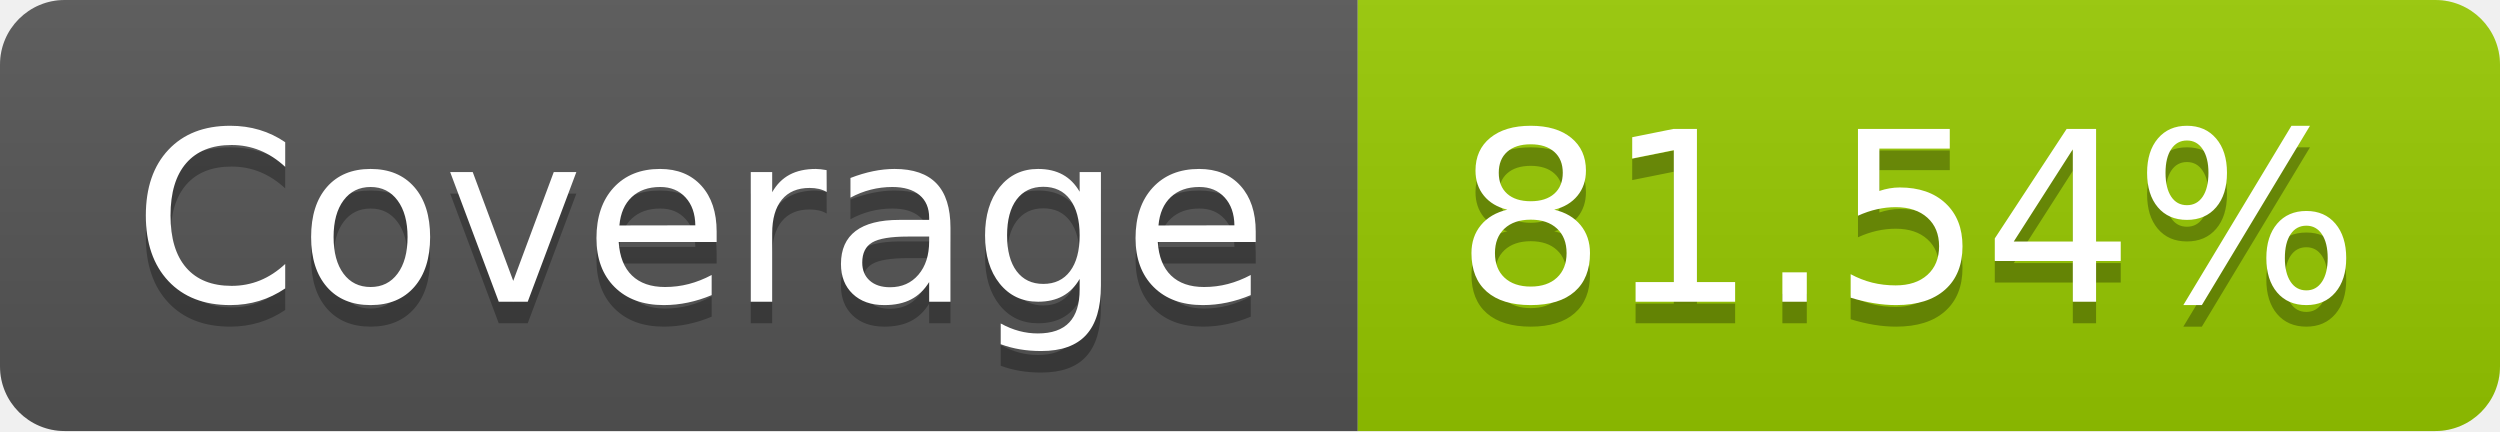
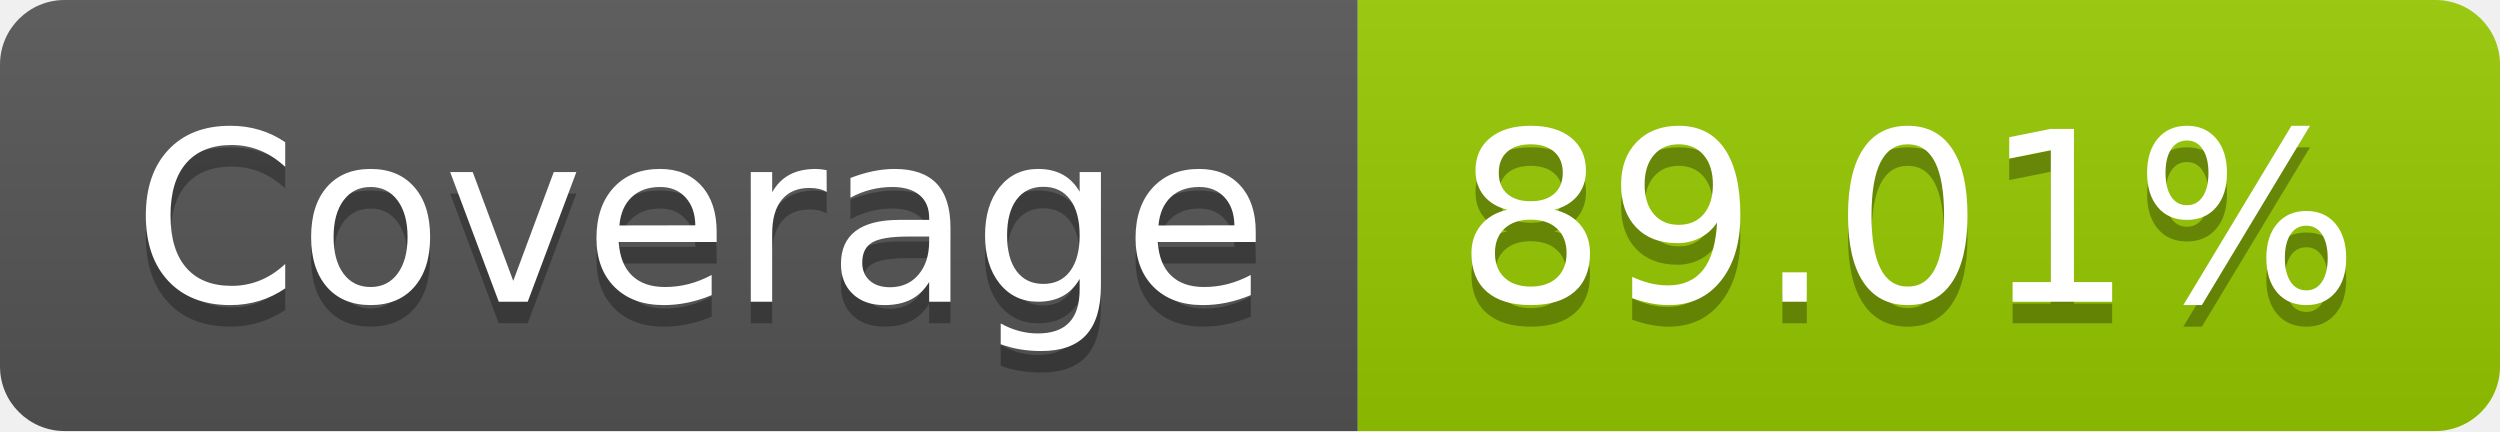
- <svg xmlns="http://www.w3.org/2000/svg" width="116" height="20" role="img" aria-label="Coverage: 81.54%">
+ <svg xmlns="http://www.w3.org/2000/svg" width="116" height="20" role="img" aria-label="Coverage: 89.01%">
  <linearGradient id="s" x2="0" y2="100%">
    <stop offset="0" stop-color="#bbb" stop-opacity=".1" />
    <stop offset="1" stop-opacity=".1" />
  </linearGradient>
  <clipPath id="r">
    <rect width="116" height="20" rx="3" fill="#fff" />
  </clipPath>
  <g clip-path="url(#r)">
    <rect width="63" height="20" fill="#555" />
    <rect x="63" width="53" height="20" fill="#97ca00" />
    <rect width="116" height="20" fill="url(#s)" />
  </g>
  <g fill="#fff" text-anchor="middle" font-family="Verdana,Geneva,DejaVu Sans,sans-serif" text-rendering="geometricPrecision" font-size="110">
    <text aria-hidden="true" x="325" y="150" fill="#010101" fill-opacity=".3" transform="scale(.1)" textLength="530">Coverage</text>
    <text x="325" y="140" transform="scale(.1)" fill="#fff" textLength="530">Coverage</text>
-     <text aria-hidden="true" x="885" y="150" fill="#010101" fill-opacity=".3" transform="scale(.1)" textLength="430">81.54%</text>
-     <text x="885" y="140" transform="scale(.1)" fill="#fff" textLength="430">81.54%</text>
+     <text aria-hidden="true" x="885" y="150" fill="#010101" fill-opacity=".3" transform="scale(.1)" textLength="430">89.01%</text>
+     <text x="885" y="140" transform="scale(.1)" fill="#fff" textLength="430">89.01%</text>
  </g>
</svg>
